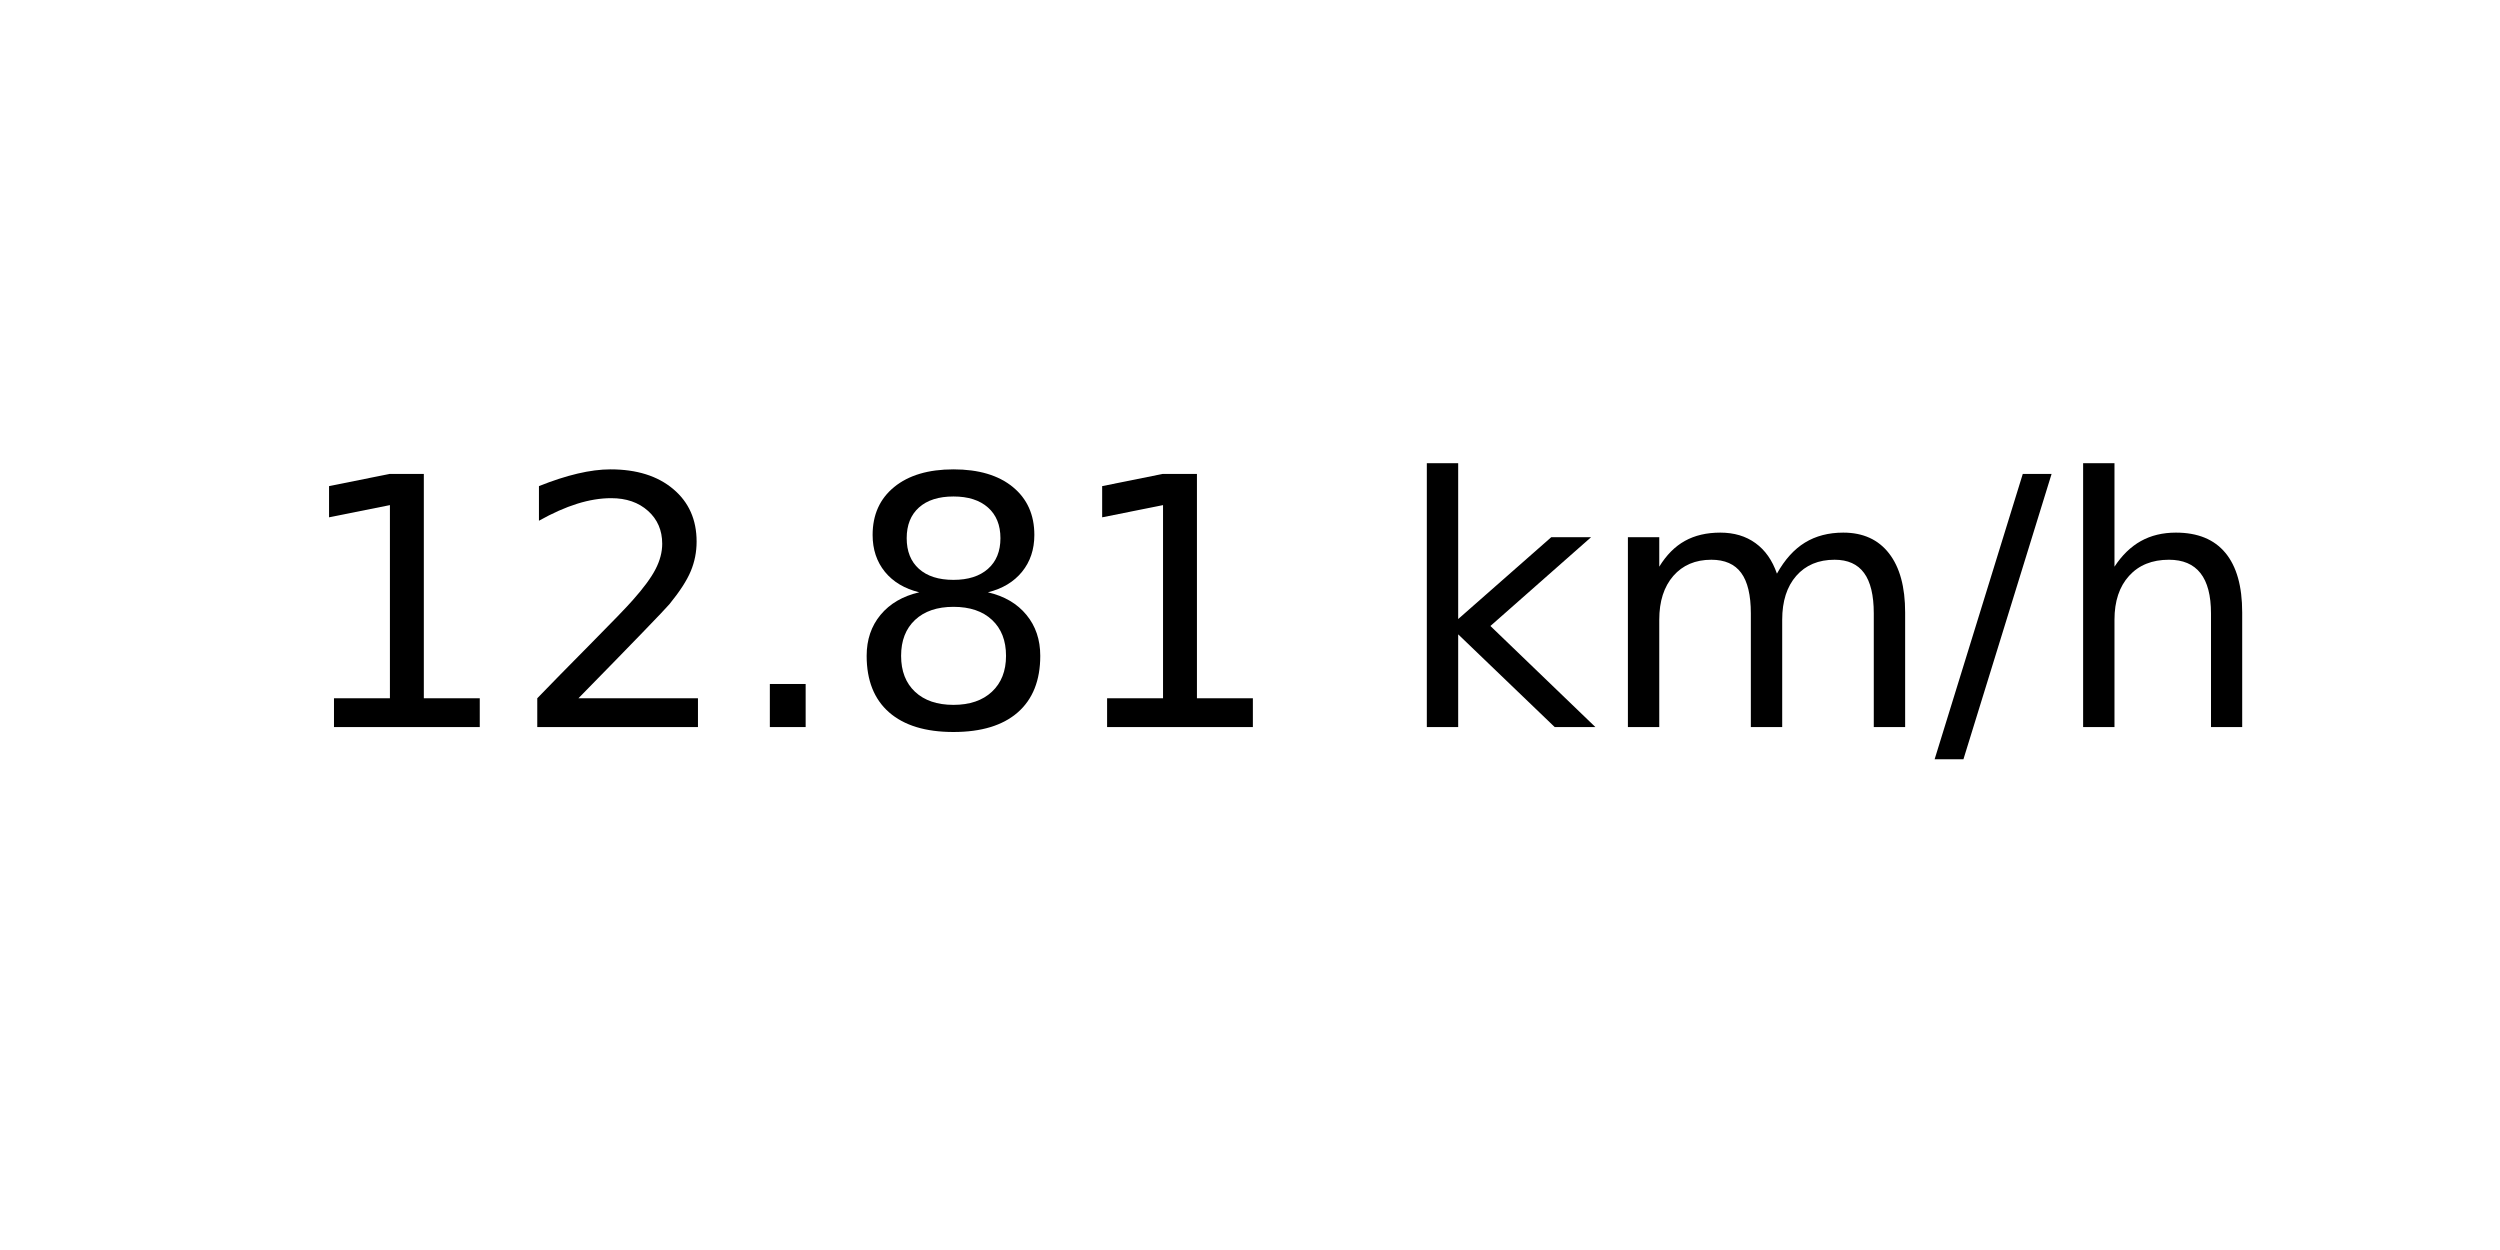
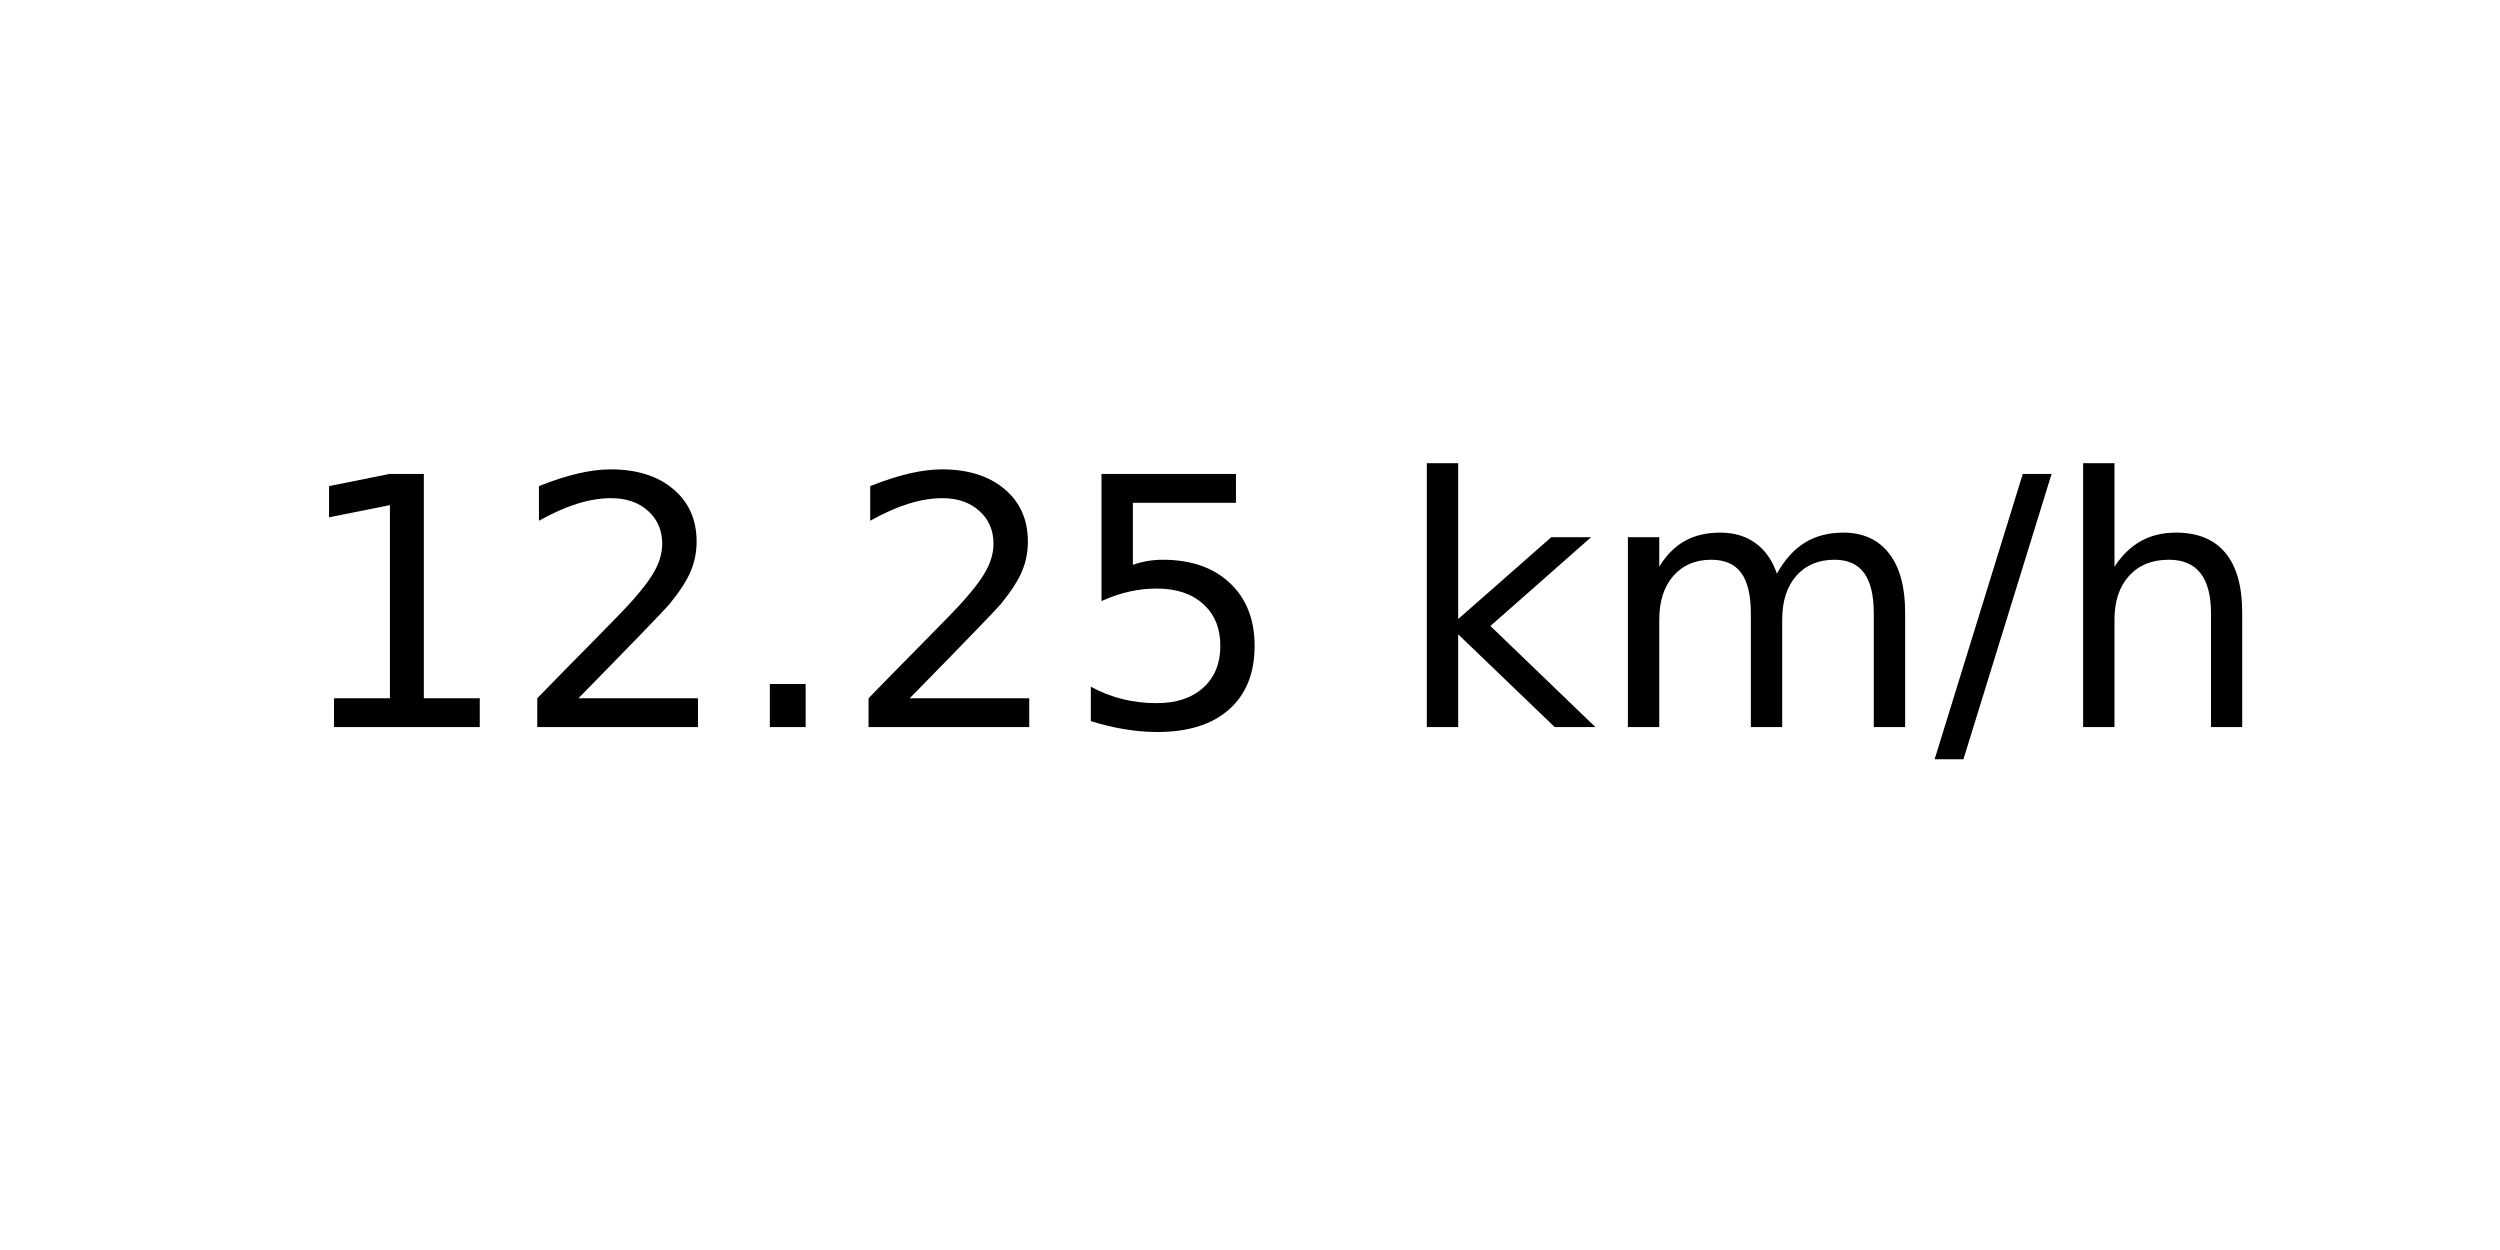
<svg xmlns="http://www.w3.org/2000/svg" xmlns:xlink="http://www.w3.org/1999/xlink" width="72pt" height="36pt" viewBox="0 0 72 36" version="1.1">
  <defs>
    <style type="text/css">*{stroke-linejoin: round; stroke-linecap: butt}</style>
  </defs>
  <g id="figure_1">
    <g id="axes_1">
      <g id="text_1">
        <g transform="translate(8.378125 20.93937) scale(0.1 -0.1)">
          <defs>
            <path id="DejaVuSans-31" d="M 794 531  L 1825 531  L 1825 4091  L 703 3866  L 703 4441  L 1819 4666  L 2450 4666  L 2450 531  L 3481 531  L 3481 0  L 794 0  L 794 531  z " transform="scale(0.015625)" />
            <path id="DejaVuSans-32" d="M 1228 531  L 3431 531  L 3431 0  L 469 0  L 469 531  Q 828 903 1448 1529  Q 2069 2156 2228 2338  Q 2531 2678 2651 2914  Q 2772 3150 2772 3378  Q 2772 3750 2511 3984  Q 2250 4219 1831 4219  Q 1534 4219 1204 4116  Q 875 4013 500 3803  L 500 4441  Q 881 4594 1212 4672  Q 1544 4750 1819 4750  Q 2544 4750 2975 4387  Q 3406 4025 3406 3419  Q 3406 3131 3298 2873  Q 3191 2616 2906 2266  Q 2828 2175 2409 1742  Q 1991 1309 1228 531  z " transform="scale(0.015625)" />
            <path id="DejaVuSans-2e" d="M 684 794  L 1344 794  L 1344 0  L 684 0  L 684 794  z " transform="scale(0.015625)" />
-             <path id="DejaVuSans-38" d="M 2034 2216  Q 1584 2216 1326 1975  Q 1069 1734 1069 1313  Q 1069 891 1326 650  Q 1584 409 2034 409  Q 2484 409 2743 651  Q 3003 894 3003 1313  Q 3003 1734 2745 1975  Q 2488 2216 2034 2216  z M 1403 2484  Q 997 2584 770 2862  Q 544 3141 544 3541  Q 544 4100 942 4425  Q 1341 4750 2034 4750  Q 2731 4750 3128 4425  Q 3525 4100 3525 3541  Q 3525 3141 3298 2862  Q 3072 2584 2669 2484  Q 3125 2378 3379 2068  Q 3634 1759 3634 1313  Q 3634 634 3220 271  Q 2806 -91 2034 -91  Q 1263 -91 848 271  Q 434 634 434 1313  Q 434 1759 690 2068  Q 947 2378 1403 2484  z M 1172 3481  Q 1172 3119 1398 2916  Q 1625 2713 2034 2713  Q 2441 2713 2670 2916  Q 2900 3119 2900 3481  Q 2900 3844 2670 4047  Q 2441 4250 2034 4250  Q 1625 4250 1398 4047  Q 1172 3844 1172 3481  z " transform="scale(0.015625)" />
+             <path id="DejaVuSans-35" d="M 691 4666  L 3169 4666  L 3169 4134  L 1269 4134  L 1269 2991  Q 1406 3038 1543 3061  Q 1681 3084 1819 3084  Q 2600 3084 3056 2656  Q 3513 2228 3513 1497  Q 3513 744 3044 326  Q 2575 -91 1722 -91  Q 1428 -91 1123 -41  Q 819 9 494 109  L 494 744  Q 775 591 1075 516  Q 1375 441 1709 441  Q 2250 441 2565 725  Q 2881 1009 2881 1497  Q 2881 1984 2565 2268  Q 2250 2553 1709 2553  Q 1456 2553 1204 2497  Q 953 2441 691 2322  L 691 4666  z " transform="scale(0.015625)" />
            <path id="DejaVuSans-20" transform="scale(0.015625)" />
            <path id="DejaVuSans-6b" d="M 581 4863  L 1159 4863  L 1159 1991  L 2875 3500  L 3609 3500  L 1753 1863  L 3688 0  L 2938 0  L 1159 1709  L 1159 0  L 581 0  L 581 4863  z " transform="scale(0.015625)" />
            <path id="DejaVuSans-6d" d="M 3328 2828  Q 3544 3216 3844 3400  Q 4144 3584 4550 3584  Q 5097 3584 5394 3201  Q 5691 2819 5691 2113  L 5691 0  L 5113 0  L 5113 2094  Q 5113 2597 4934 2840  Q 4756 3084 4391 3084  Q 3944 3084 3684 2787  Q 3425 2491 3425 1978  L 3425 0  L 2847 0  L 2847 2094  Q 2847 2600 2669 2842  Q 2491 3084 2119 3084  Q 1678 3084 1418 2786  Q 1159 2488 1159 1978  L 1159 0  L 581 0  L 581 3500  L 1159 3500  L 1159 2956  Q 1356 3278 1631 3431  Q 1906 3584 2284 3584  Q 2666 3584 2933 3390  Q 3200 3197 3328 2828  z " transform="scale(0.015625)" />
            <path id="DejaVuSans-2f" d="M 1625 4666  L 2156 4666  L 531 -594  L 0 -594  L 1625 4666  z " transform="scale(0.015625)" />
            <path id="DejaVuSans-68" d="M 3513 2113  L 3513 0  L 2938 0  L 2938 2094  Q 2938 2591 2744 2837  Q 2550 3084 2163 3084  Q 1697 3084 1428 2787  Q 1159 2491 1159 1978  L 1159 0  L 581 0  L 581 4863  L 1159 4863  L 1159 2956  Q 1366 3272 1645 3428  Q 1925 3584 2291 3584  Q 2894 3584 3203 3211  Q 3513 2838 3513 2113  z " transform="scale(0.015625)" />
          </defs>
          <use xlink:href="#DejaVuSans-31" />
          <use xlink:href="#DejaVuSans-32" x="63.623" />
          <use xlink:href="#DejaVuSans-2e" x="127.246" />
-           <use xlink:href="#DejaVuSans-38" x="159.033" />
-           <use xlink:href="#DejaVuSans-31" x="222.656" />
+           <use xlink:href="#DejaVuSans-32" x="159.033" />
+           <use xlink:href="#DejaVuSans-35" x="222.656" />
          <use xlink:href="#DejaVuSans-20" x="286.279" />
          <use xlink:href="#DejaVuSans-6b" x="318.066" />
          <use xlink:href="#DejaVuSans-6d" x="375.977" />
          <use xlink:href="#DejaVuSans-2f" x="473.389" />
          <use xlink:href="#DejaVuSans-68" x="507.08" />
        </g>
      </g>
    </g>
  </g>
</svg>
